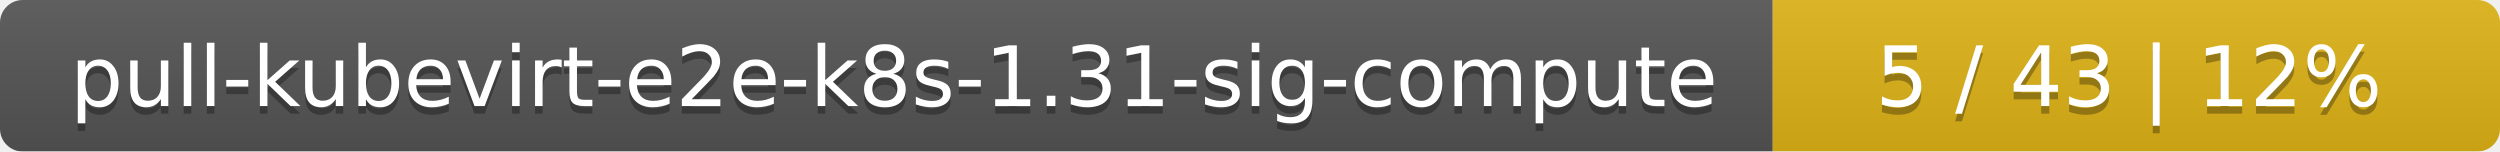
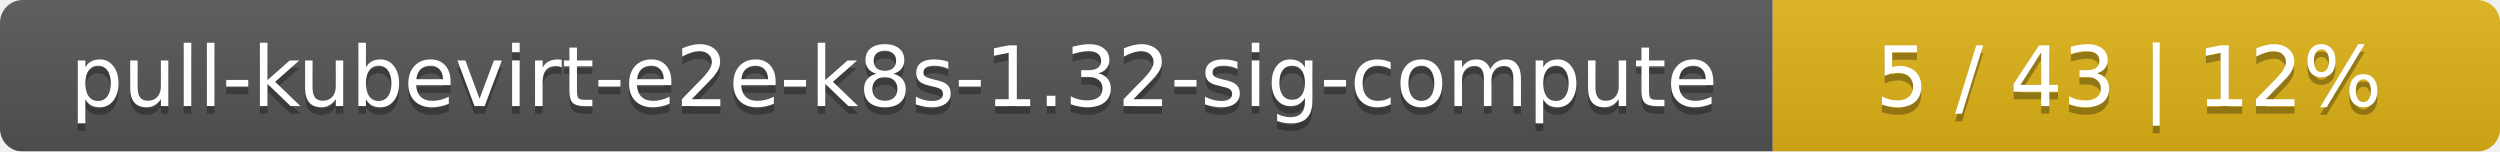
<svg xmlns="http://www.w3.org/2000/svg" width="330" height="20">
  <linearGradient id="smooth" x2="0" y2="100%">
    <stop offset="0" stop-color="#bbb" stop-opacity=".1" />
    <stop offset="1" stop-opacity=".1" />
  </linearGradient>
  <mask id="round">
    <rect width="330" height="20" rx="3" fill="#fff" />
  </mask>
  <g mask="url(#round)">
    <rect width="234" height="20" fill="#555" />
    <rect x="234" width="96" height="20" fill="#dfb317" />
    <rect width="330" height="20" fill="url(#smooth)" />
  </g>
  <g fill="#fff" text-anchor="middle" font-family="DejaVu Sans,Verdana,Geneva,sans-serif" font-size="11">
-     <text x="118" y="15" fill="#010101" fill-opacity=".3">pull-kubevirt-e2e-k8s-1.31-sig-compute</text>
-     <text x="118" y="14">pull-kubevirt-e2e-k8s-1.31-sig-compute</text>
+     <text x="118" y="15" fill="#010101" fill-opacity=".3">pull-kubevirt-e2e-k8s-1.32-sig-compute</text>
+     <text x="118" y="14">pull-kubevirt-e2e-k8s-1.32-sig-compute</text>
    <text x="281" y="15" fill="#010101" fill-opacity=".3">5 / 43    |    12%</text>
    <text x="281" y="14">5 / 43    |    12%</text>
  </g>
</svg>
